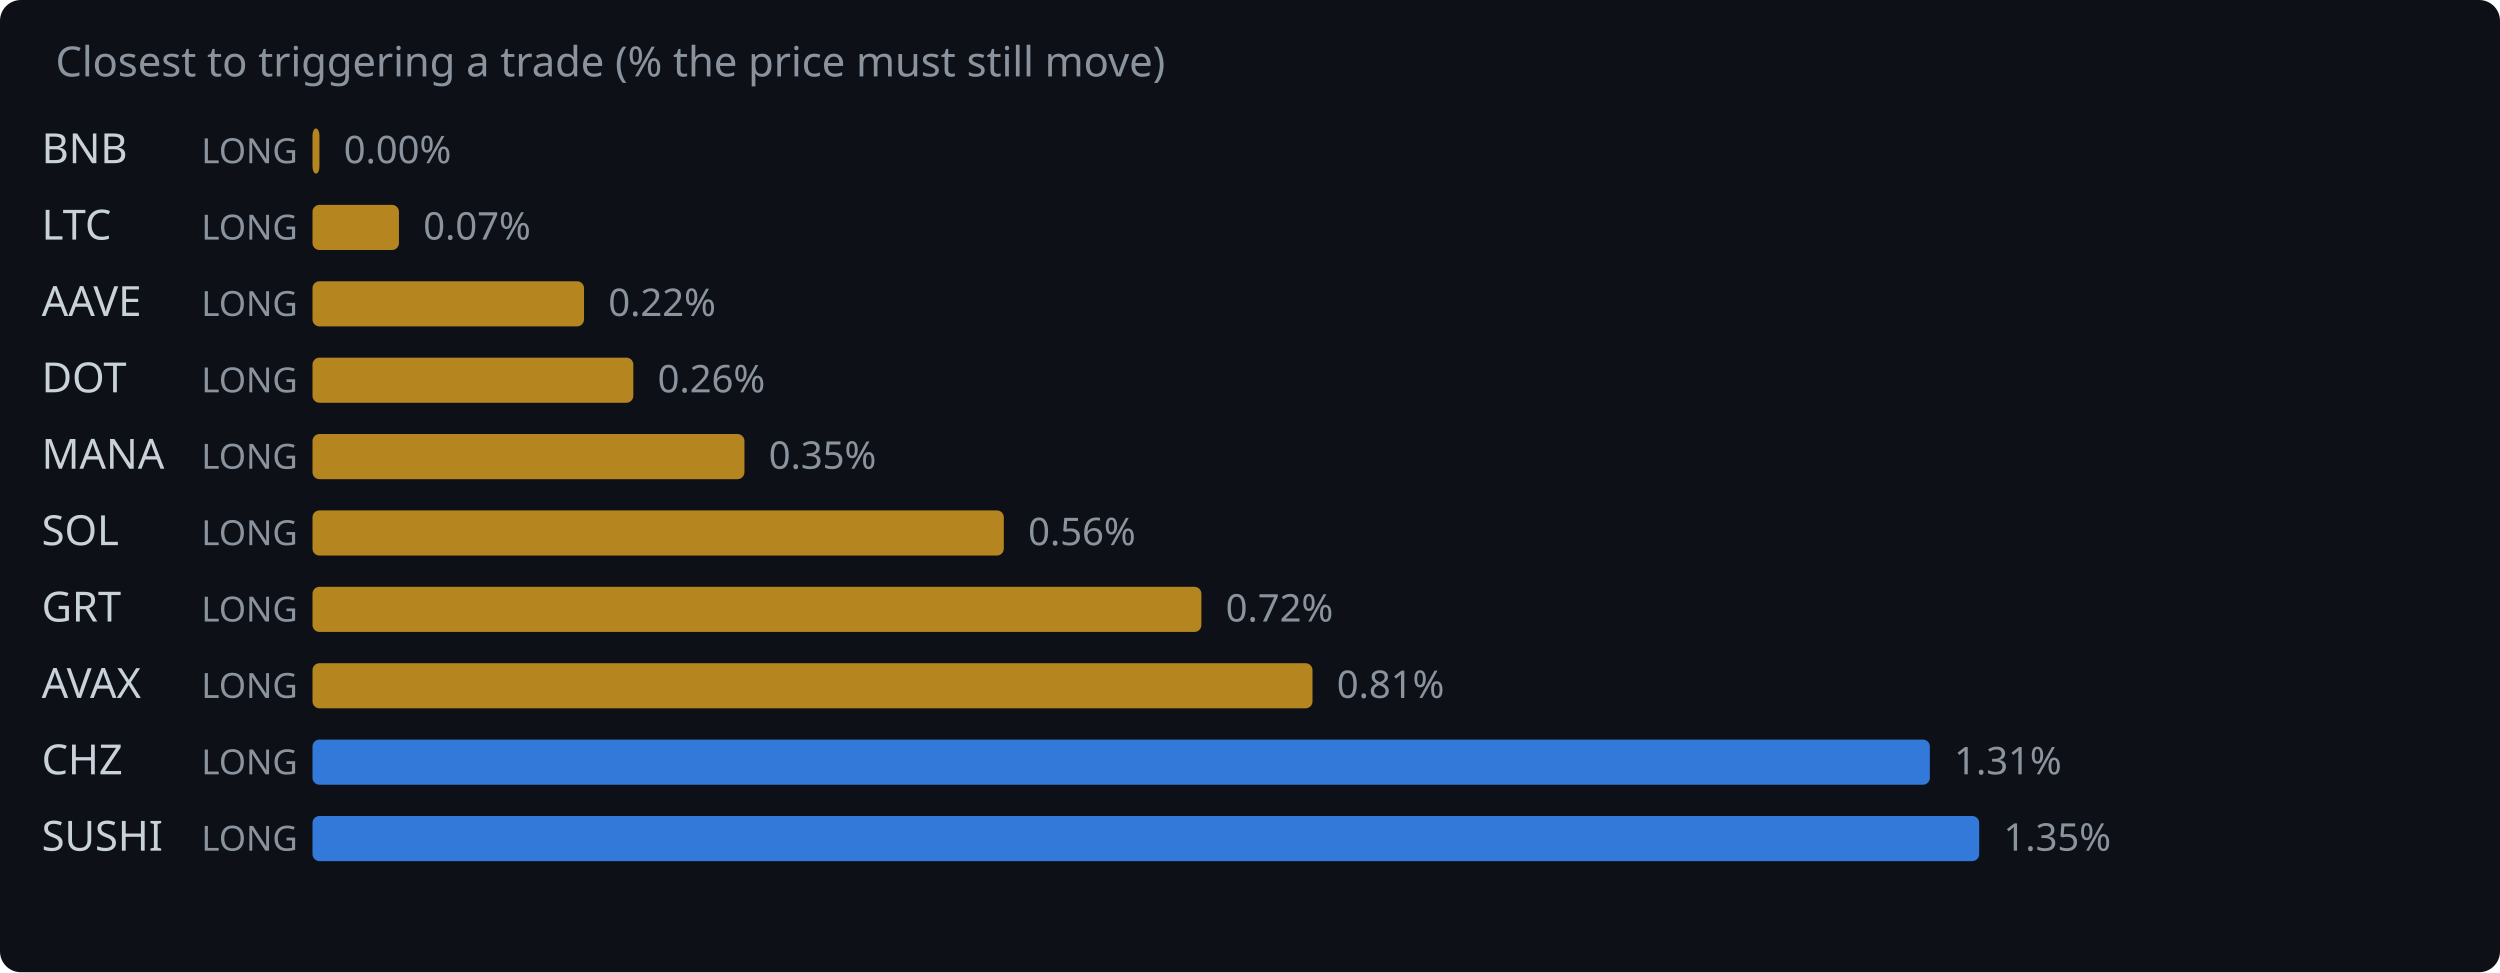
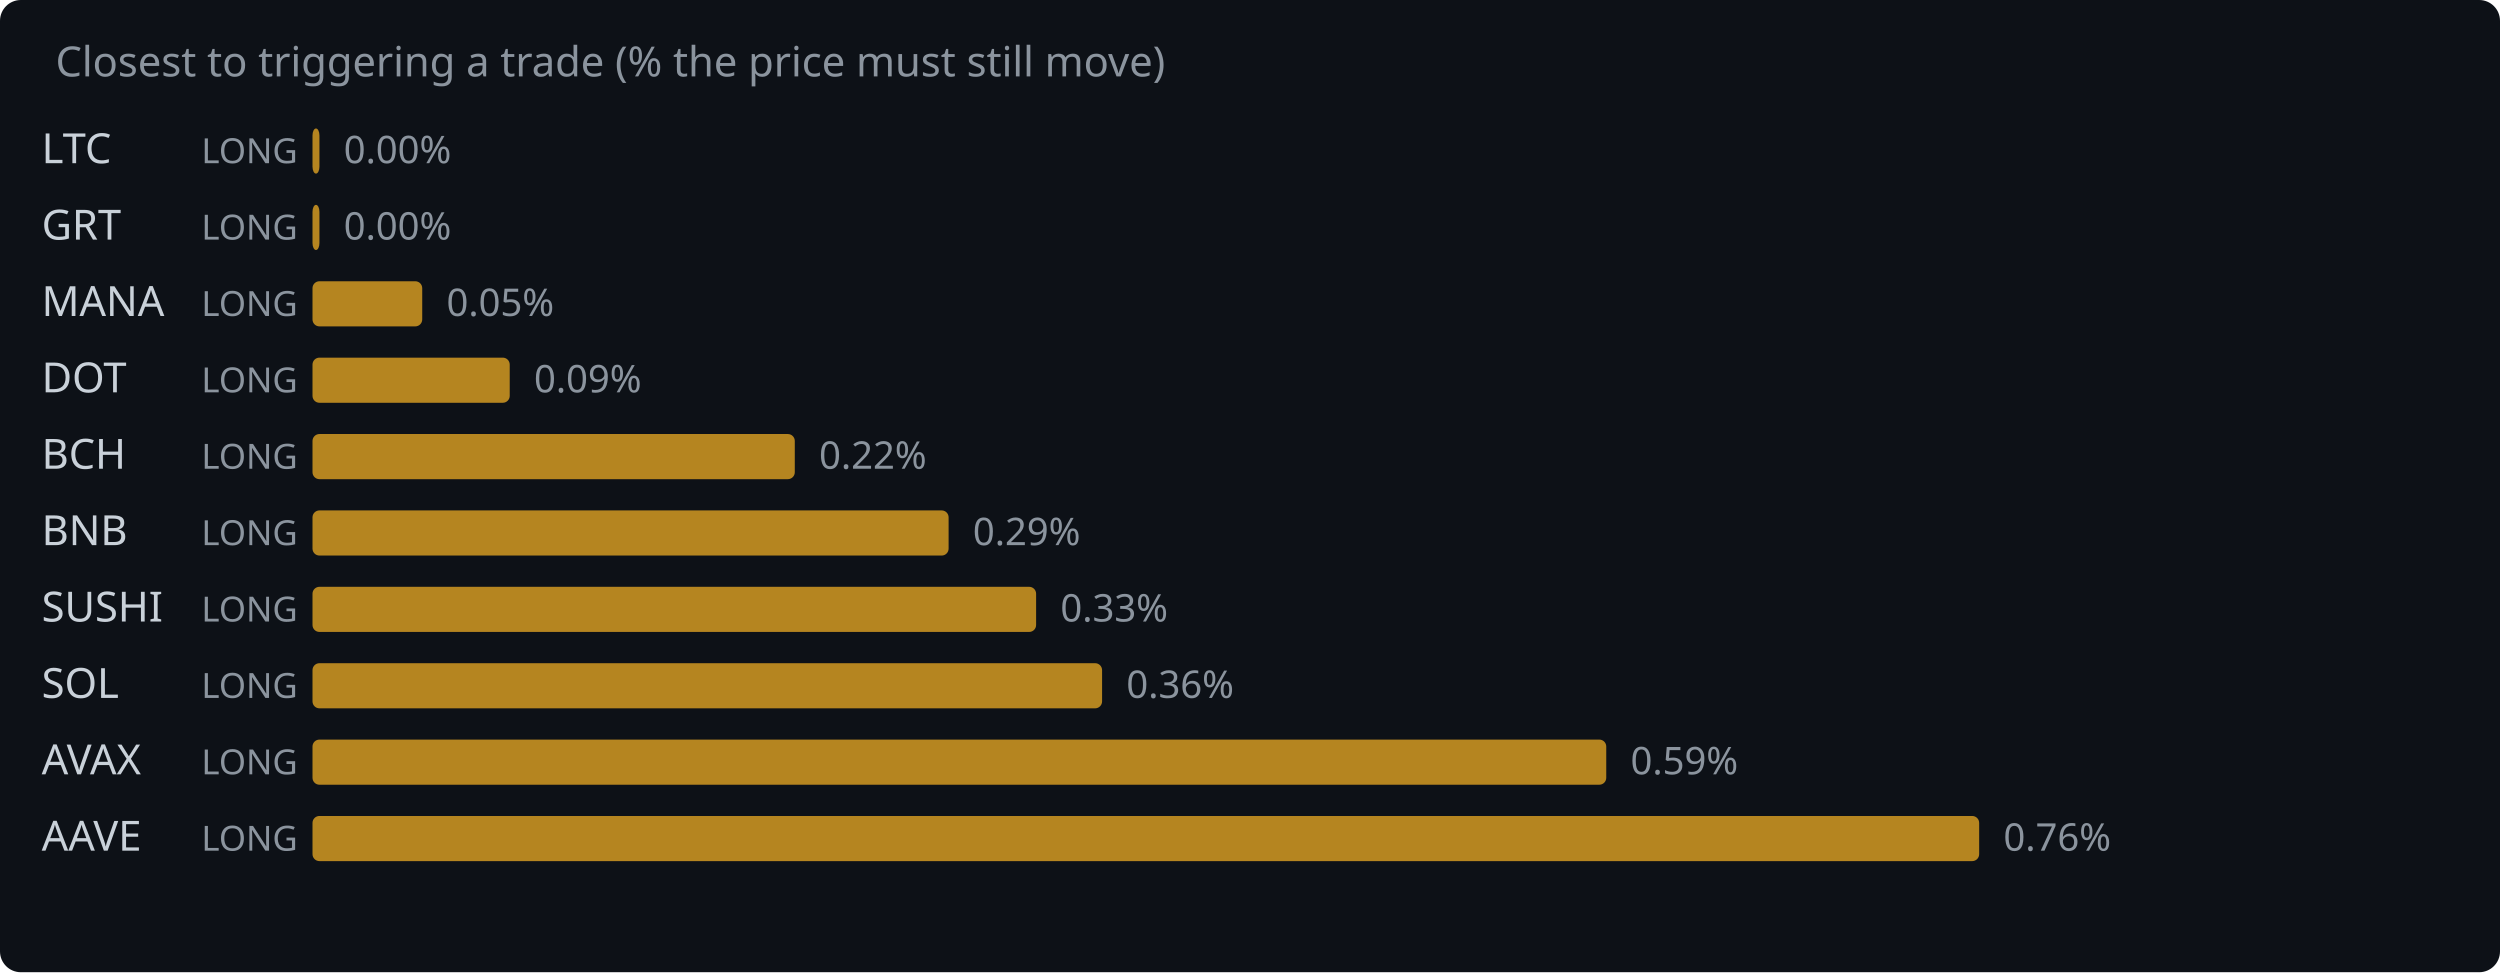
<svg xmlns="http://www.w3.org/2000/svg" width="720" height="280" viewBox="0 0 720 280">
  <rect width="720" height="280" fill="#0d1117" rx="6" />
  <text x="16" y="22" fill="#8b949e" font-family="system-ui,sans-serif" font-size="12">Closest to triggering a trade (% the price must still move)</text>
-   <text x="12" y="47" fill="#c9d1d9" font-family="system-ui,sans-serif" font-size="12">BNB</text>
+   <text x="12" y="47" fill="#c9d1d9" font-family="system-ui,sans-serif" font-size="12">LTC</text>
  <text x="58" y="47" fill="#8b949e" font-family="system-ui,sans-serif" font-size="10">LONG</text>
  <rect x="90" y="37" width="2.0" height="13" rx="2" fill="#d29922" opacity="0.85" />
  <text x="99.0" y="47" fill="#8b949e" font-family="system-ui,sans-serif" font-size="11">0.00%</text>
-   <text x="12" y="69" fill="#c9d1d9" font-family="system-ui,sans-serif" font-size="12">LTC</text>
+   <text x="12" y="69" fill="#c9d1d9" font-family="system-ui,sans-serif" font-size="12">GRT</text>
  <text x="58" y="69" fill="#8b949e" font-family="system-ui,sans-serif" font-size="10">LONG</text>
-   <rect x="90" y="59" width="24.9" height="13" rx="2" fill="#d29922" opacity="0.85" />
-   <text x="121.9" y="69" fill="#8b949e" font-family="system-ui,sans-serif" font-size="11">0.07%</text>
-   <text x="12" y="91" fill="#c9d1d9" font-family="system-ui,sans-serif" font-size="12">AAVE</text>
+   <rect x="90" y="59" width="2.0" height="13" rx="2" fill="#d29922" opacity="0.85" />
+   <text x="99.0" y="69" fill="#8b949e" font-family="system-ui,sans-serif" font-size="11">0.00%</text>
+   <text x="12" y="91" fill="#c9d1d9" font-family="system-ui,sans-serif" font-size="12">MANA</text>
  <text x="58" y="91" fill="#8b949e" font-family="system-ui,sans-serif" font-size="10">LONG</text>
-   <rect x="90" y="81" width="78.2" height="13" rx="2" fill="#d29922" opacity="0.85" />
-   <text x="175.2" y="91" fill="#8b949e" font-family="system-ui,sans-serif" font-size="11">0.22%</text>
+   <rect x="90" y="81" width="31.6" height="13" rx="2" fill="#d29922" opacity="0.85" />
+   <text x="128.6" y="91" fill="#8b949e" font-family="system-ui,sans-serif" font-size="11">0.05%</text>
  <text x="12" y="113" fill="#c9d1d9" font-family="system-ui,sans-serif" font-size="12">DOT</text>
  <text x="58" y="113" fill="#8b949e" font-family="system-ui,sans-serif" font-size="10">LONG</text>
-   <rect x="90" y="103" width="92.4" height="13" rx="2" fill="#d29922" opacity="0.85" />
-   <text x="189.4" y="113" fill="#8b949e" font-family="system-ui,sans-serif" font-size="11">0.26%</text>
-   <text x="12" y="135" fill="#c9d1d9" font-family="system-ui,sans-serif" font-size="12">MANA</text>
+   <rect x="90" y="103" width="56.8" height="13" rx="2" fill="#d29922" opacity="0.85" />
+   <text x="153.8" y="113" fill="#8b949e" font-family="system-ui,sans-serif" font-size="11">0.09%</text>
+   <text x="12" y="135" fill="#c9d1d9" font-family="system-ui,sans-serif" font-size="12">BCH</text>
  <text x="58" y="135" fill="#8b949e" font-family="system-ui,sans-serif" font-size="10">LONG</text>
-   <rect x="90" y="125" width="124.4" height="13" rx="2" fill="#d29922" opacity="0.85" />
-   <text x="221.4" y="135" fill="#8b949e" font-family="system-ui,sans-serif" font-size="11">0.35%</text>
-   <text x="12" y="157" fill="#c9d1d9" font-family="system-ui,sans-serif" font-size="12">SOL</text>
+   <rect x="90" y="125" width="138.9" height="13" rx="2" fill="#d29922" opacity="0.85" />
+   <text x="235.9" y="135" fill="#8b949e" font-family="system-ui,sans-serif" font-size="11">0.22%</text>
+   <text x="12" y="157" fill="#c9d1d9" font-family="system-ui,sans-serif" font-size="12">BNB</text>
  <text x="58" y="157" fill="#8b949e" font-family="system-ui,sans-serif" font-size="10">LONG</text>
-   <rect x="90" y="147" width="199.1" height="13" rx="2" fill="#d29922" opacity="0.85" />
-   <text x="296.1" y="157" fill="#8b949e" font-family="system-ui,sans-serif" font-size="11">0.56%</text>
-   <text x="12" y="179" fill="#c9d1d9" font-family="system-ui,sans-serif" font-size="12">GRT</text>
+   <rect x="90" y="147" width="183.2" height="13" rx="2" fill="#d29922" opacity="0.85" />
+   <text x="280.2" y="157" fill="#8b949e" font-family="system-ui,sans-serif" font-size="11">0.29%</text>
+   <text x="12" y="179" fill="#c9d1d9" font-family="system-ui,sans-serif" font-size="12">SUSHI</text>
  <text x="58" y="179" fill="#8b949e" font-family="system-ui,sans-serif" font-size="10">LONG</text>
-   <rect x="90" y="169" width="256.0" height="13" rx="2" fill="#d29922" opacity="0.85" />
-   <text x="353.0" y="179" fill="#8b949e" font-family="system-ui,sans-serif" font-size="11">0.72%</text>
-   <text x="12" y="201" fill="#c9d1d9" font-family="system-ui,sans-serif" font-size="12">AVAX</text>
+   <rect x="90" y="169" width="208.4" height="13" rx="2" fill="#d29922" opacity="0.85" />
+   <text x="305.4" y="179" fill="#8b949e" font-family="system-ui,sans-serif" font-size="11">0.33%</text>
+   <text x="12" y="201" fill="#c9d1d9" font-family="system-ui,sans-serif" font-size="12">SOL</text>
  <text x="58" y="201" fill="#8b949e" font-family="system-ui,sans-serif" font-size="10">LONG</text>
-   <rect x="90" y="191" width="288.0" height="13" rx="2" fill="#d29922" opacity="0.85" />
-   <text x="385.0" y="201" fill="#8b949e" font-family="system-ui,sans-serif" font-size="11">0.81%</text>
-   <text x="12" y="223" fill="#c9d1d9" font-family="system-ui,sans-serif" font-size="12">CHZ</text>
+   <rect x="90" y="191" width="227.4" height="13" rx="2" fill="#d29922" opacity="0.85" />
+   <text x="324.4" y="201" fill="#8b949e" font-family="system-ui,sans-serif" font-size="11">0.36%</text>
+   <text x="12" y="223" fill="#c9d1d9" font-family="system-ui,sans-serif" font-size="12">AVAX</text>
  <text x="58" y="223" fill="#8b949e" font-family="system-ui,sans-serif" font-size="10">LONG</text>
-   <rect x="90" y="213" width="465.8" height="13" rx="2" fill="#388bfd" opacity="0.85" />
-   <text x="562.8" y="223" fill="#8b949e" font-family="system-ui,sans-serif" font-size="11">1.31%</text>
-   <text x="12" y="245" fill="#c9d1d9" font-family="system-ui,sans-serif" font-size="12">SUSHI</text>
+   <rect x="90" y="213" width="372.6" height="13" rx="2" fill="#d29922" opacity="0.85" />
+   <text x="469.6" y="223" fill="#8b949e" font-family="system-ui,sans-serif" font-size="11">0.59%</text>
+   <text x="12" y="245" fill="#c9d1d9" font-family="system-ui,sans-serif" font-size="12">AAVE</text>
  <text x="58" y="245" fill="#8b949e" font-family="system-ui,sans-serif" font-size="10">LONG</text>
-   <rect x="90" y="235" width="480.0" height="13" rx="2" fill="#388bfd" opacity="0.85" />
-   <text x="577.0" y="245" fill="#8b949e" font-family="system-ui,sans-serif" font-size="11">1.35%</text>
+   <rect x="90" y="235" width="480.0" height="13" rx="2" fill="#d29922" opacity="0.85" />
+   <text x="577.0" y="245" fill="#8b949e" font-family="system-ui,sans-serif" font-size="11">0.76%</text>
</svg>
